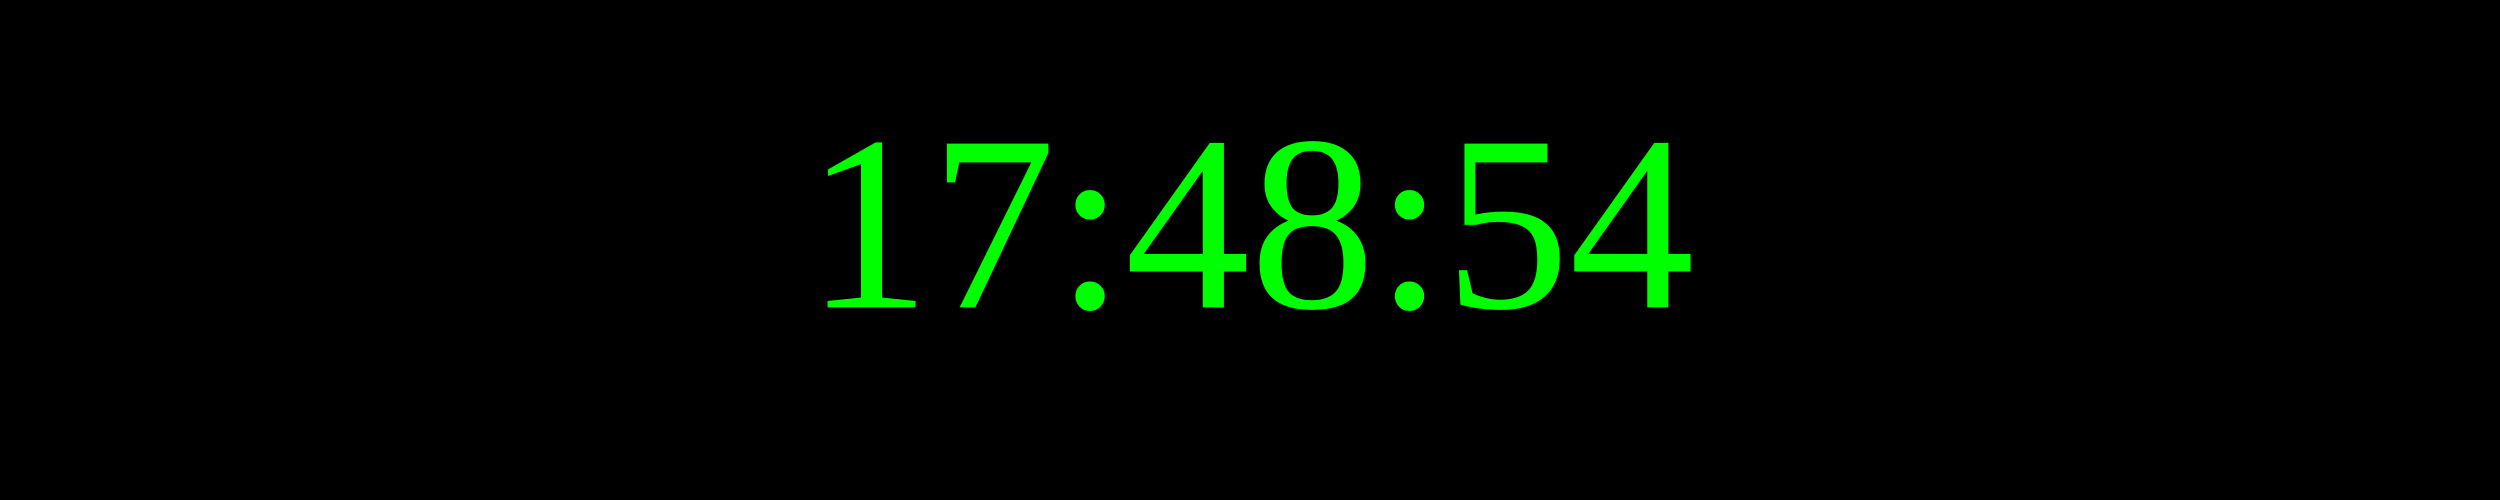
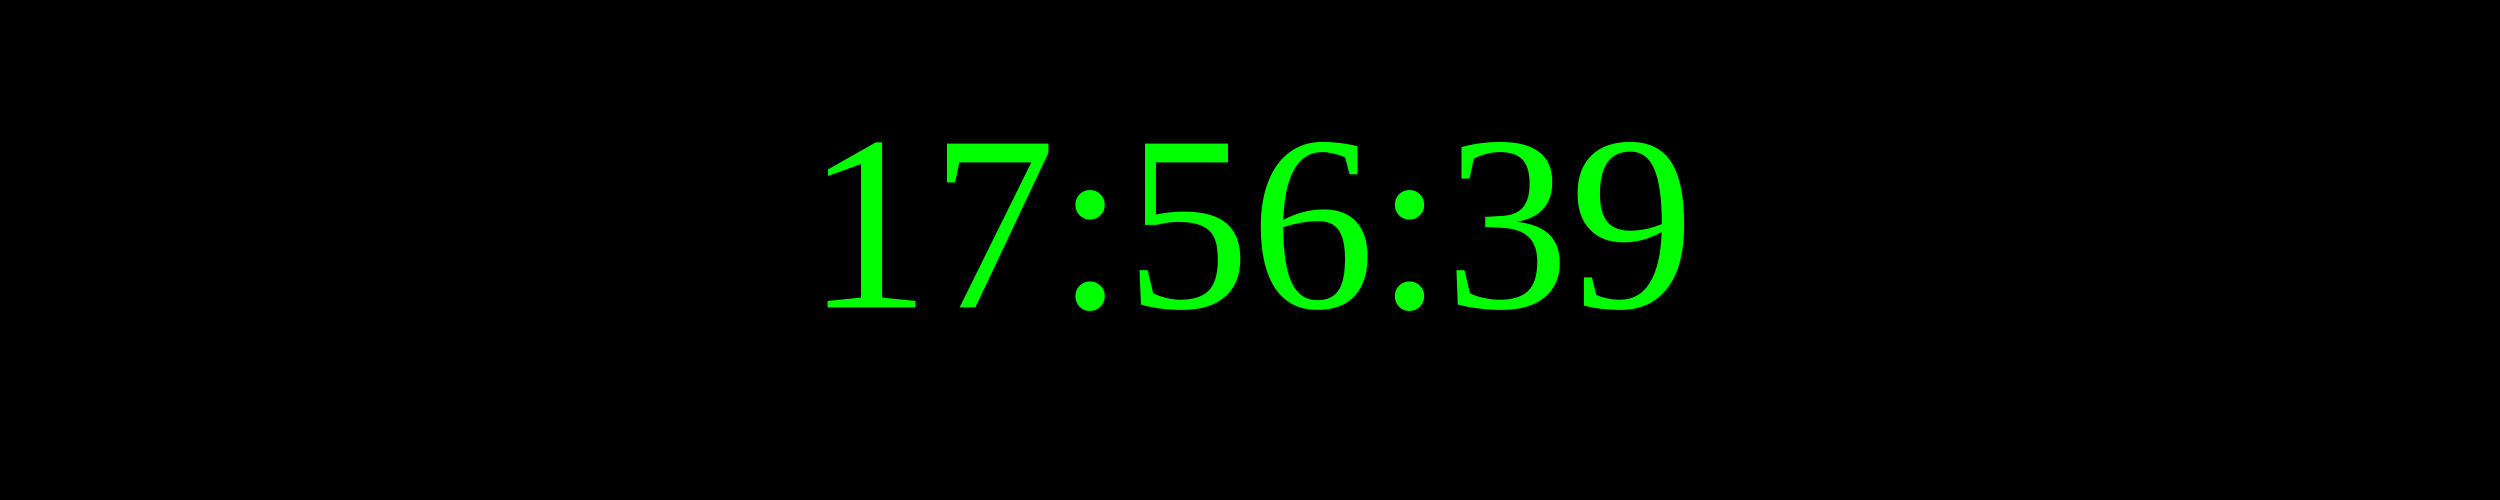
<svg xmlns="http://www.w3.org/2000/svg" width="250" height="50">
  <rect width="100%" height="100%" fill="black" />
  <text x="50%" y="50%" font-size="25" fill="lime" text-anchor="middle" dominant-baseline="middle">
- 17:48:54
+ 17:56:39
</text>
</svg>
